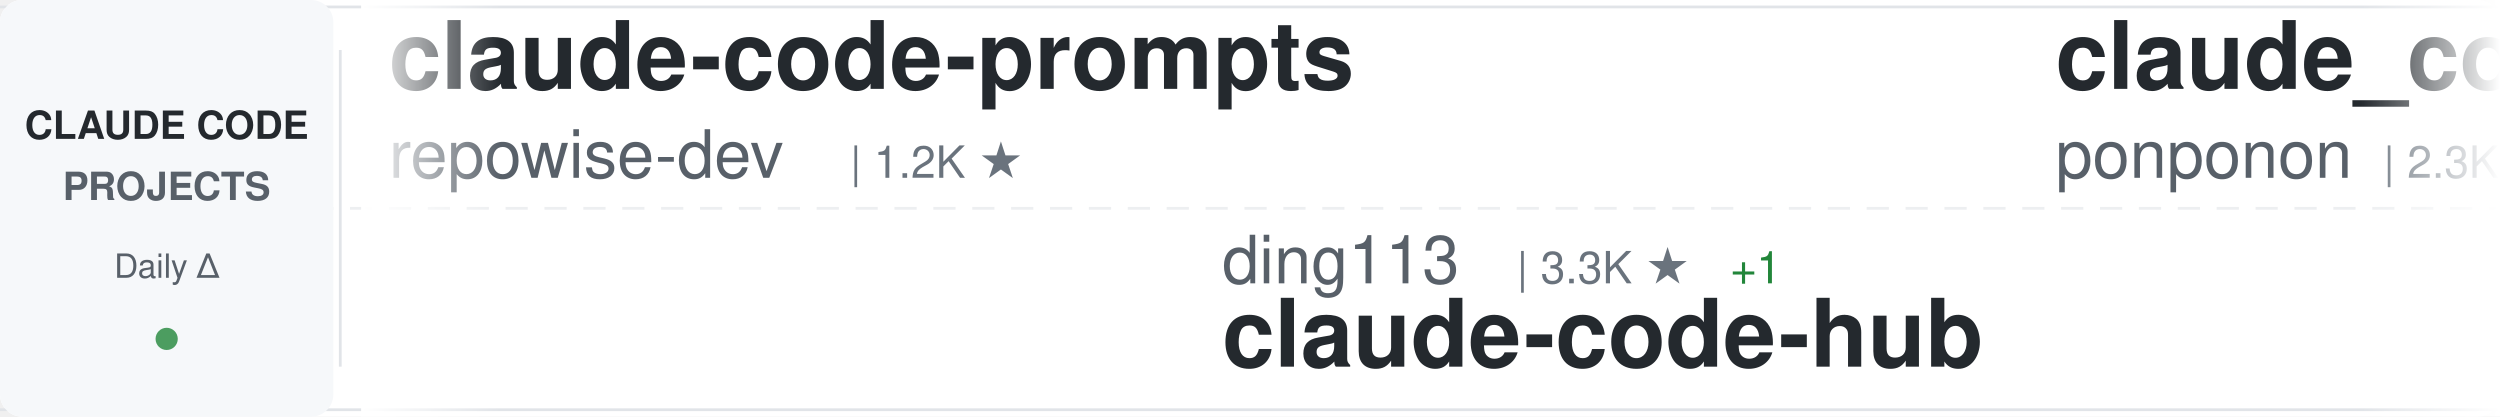
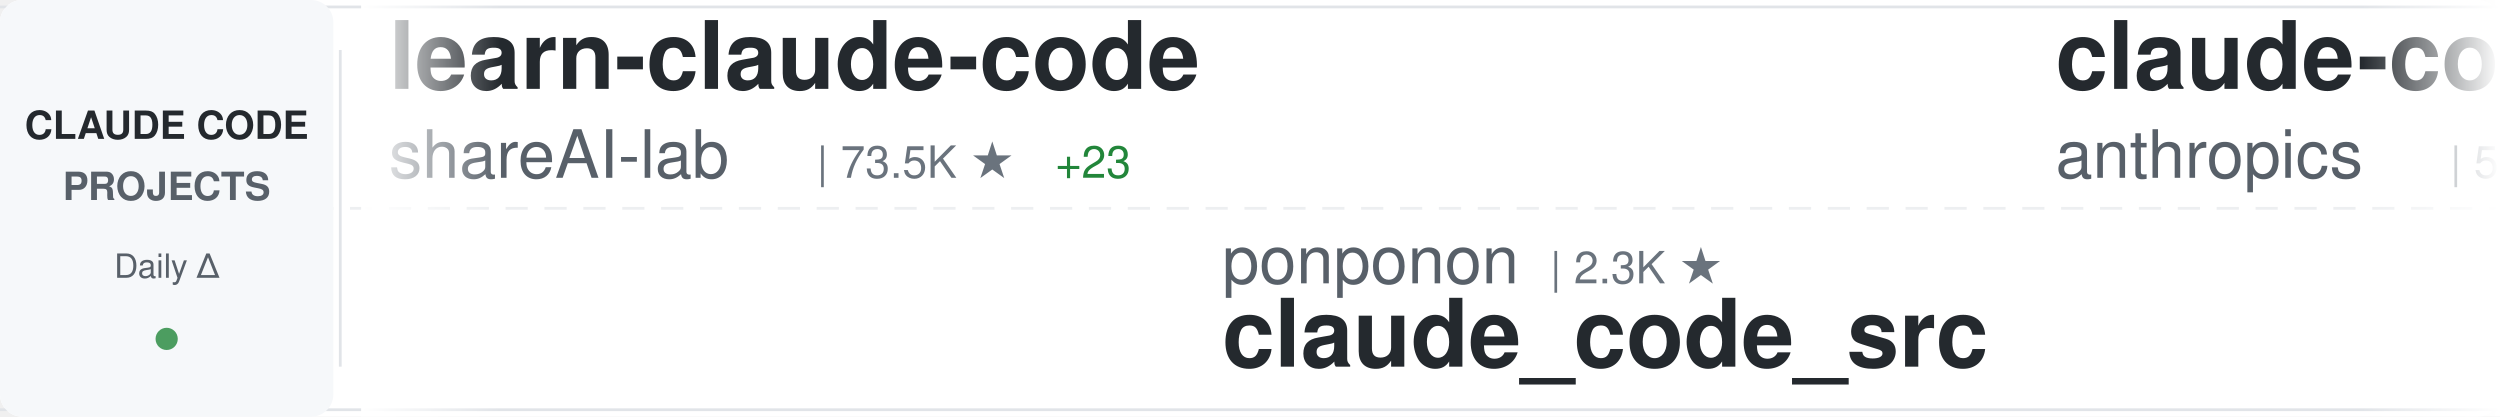
<svg xmlns="http://www.w3.org/2000/svg" width="900" height="150">
  <defs>
    <linearGradient id="awesomeLeftFade" x1="0%" y1="0%" x2="100%" y2="0%">
      <stop offset="0%" style="stop-color:#ffffff;stop-opacity:1" />
      <stop offset="100%" style="stop-color:#ffffff;stop-opacity:0" />
    </linearGradient>
    <linearGradient id="awesomeRightFade" x1="0%" y1="0%" x2="100%" y2="0%">
      <stop offset="0%" style="stop-color:#ffffff;stop-opacity:0" />
      <stop offset="100%" style="stop-color:#ffffff;stop-opacity:1" />
    </linearGradient>
  </defs>
  <rect width="900" height="150" fill="#ffffff" rx="8" />
  <rect x="0" y="2" width="900" height="1" fill="#e1e4e8" />
  <rect x="0" y="147" width="900" height="1" fill="#e1e4e8" />
  <line x1="0" y1="75" x2="900" y2="75" stroke="#e1e4e8" stroke-width="1" stroke-dasharray="8 6" opacity="0.6" />
  <rect x="0" y="0" width="120" height="150" fill="#f6f8fa" rx="8" />
  <text x="60" y="50" font-family="-apple-system, BlinkMacSystemFont, 'Segoe UI', Helvetica, Arial, sans-serif" font-size="14" font-weight="600" fill="#24292e" text-anchor="middle">CLAUDE CODE</text>
  <text x="60" y="72" font-family="-apple-system, BlinkMacSystemFont, 'Segoe UI', Helvetica, Arial, sans-serif" font-size="14" font-weight="600" fill="#586069" text-anchor="middle">PROJECTS</text>
  <text x="60" y="100" font-family="-apple-system, BlinkMacSystemFont, 'Segoe UI', Helvetica, Arial, sans-serif" font-size="12" font-weight="500" fill="#586069" text-anchor="middle">Daily Δ</text>
  <circle cx="60" cy="122" r="4" fill="#22863a" opacity="0.8" />
  <rect x="122" y="18" width="1" height="114" fill="#e1e4e8" />
  <clipPath id="awesomeTickerClip">
    <rect x="130" y="0" width="770" height="150" />
  </clipPath>
  <g clip-path="url(#awesomeTickerClip)">
    <g id="awesomeTickerItems">
      <animateTransform attributeName="transform" attributeType="XML" type="translate" from="0 0" to="-3000 0" dur="54s" repeatCount="indefinite" />
      <g transform="translate(0, 0)">
-         <text x="140" y="32" font-family="-apple-system, BlinkMacSystemFont, 'Segoe UI', Helvetica, Arial, sans-serif" font-size="34" font-weight="600" fill="#24292e">claude-code-prompts</text>
-         <text x="140" y="64" font-family="-apple-system, BlinkMacSystemFont, 'Segoe UI', Helvetica, Arial, sans-serif" font-size="24" font-weight="400" fill="#586069">repowise-dev</text>
-         <text x="306" y="64" font-family="-apple-system, BlinkMacSystemFont, 'Segoe UI', Helvetica, Arial, sans-serif" font-size="16" font-weight="500" fill="#6a737d">| 1.2K ★</text>
+         <text x="140" y="32" font-family="-apple-system, BlinkMacSystemFont, 'Segoe UI', Helvetica, Arial, sans-serif" font-size="34" font-weight="600" fill="#24292e">learn-claude-code</text>
+         <text x="140" y="64" font-family="-apple-system, BlinkMacSystemFont, 'Segoe UI', Helvetica, Arial, sans-serif" font-size="24" font-weight="400" fill="#586069">shareAI-lab</text>
+         <text x="294" y="64" font-family="-apple-system, BlinkMacSystemFont, 'Segoe UI', Helvetica, Arial, sans-serif" font-size="16" font-weight="500" fill="#6a737d">| 73.5K ★</text>
+         <text x="380" y="64" font-family="-apple-system, BlinkMacSystemFont, 'Segoe UI', Helvetica, Arial, sans-serif" font-size="16" font-weight="500" fill="#22863a"> +23</text>
      </g>
      <g transform="translate(300, 0)">
-         <text x="140" y="102" font-family="-apple-system, BlinkMacSystemFont, 'Segoe UI', Helvetica, Arial, sans-serif" font-size="24" font-weight="400" fill="#586069">ding113</text>
-         <text x="246" y="102" font-family="-apple-system, BlinkMacSystemFont, 'Segoe UI', Helvetica, Arial, sans-serif" font-size="16" font-weight="500" fill="#6a737d">| 3.3K ★</text>
-         <text x="323" y="102" font-family="-apple-system, BlinkMacSystemFont, 'Segoe UI', Helvetica, Arial, sans-serif" font-size="16" font-weight="500" fill="#22863a"> +1</text>
-         <text x="140" y="132" font-family="-apple-system, BlinkMacSystemFont, 'Segoe UI', Helvetica, Arial, sans-serif" font-size="34" font-weight="600" fill="#24292e">claude-code-hub</text>
+         <text x="140" y="102" font-family="-apple-system, BlinkMacSystemFont, 'Segoe UI', Helvetica, Arial, sans-serif" font-size="24" font-weight="400" fill="#586069">ponponon</text>
+         <text x="258" y="102" font-family="-apple-system, BlinkMacSystemFont, 'Segoe UI', Helvetica, Arial, sans-serif" font-size="16" font-weight="500" fill="#6a737d">| 2.3K ★</text>
+         <text x="140" y="132" font-family="-apple-system, BlinkMacSystemFont, 'Segoe UI', Helvetica, Arial, sans-serif" font-size="34" font-weight="600" fill="#24292e">claude_code_src</text>
      </g>
      <g transform="translate(600, 0)">
-         <text x="140" y="32" font-family="-apple-system, BlinkMacSystemFont, 'Segoe UI', Helvetica, Arial, sans-serif" font-size="34" font-weight="600" fill="#24292e">claude_code_src</text>
-         <text x="140" y="64" font-family="-apple-system, BlinkMacSystemFont, 'Segoe UI', Helvetica, Arial, sans-serif" font-size="24" font-weight="400" fill="#586069">ponponon</text>
-         <text x="258" y="64" font-family="-apple-system, BlinkMacSystemFont, 'Segoe UI', Helvetica, Arial, sans-serif" font-size="16" font-weight="500" fill="#6a737d">| 2.3K ★</text>
+         <text x="140" y="32" font-family="-apple-system, BlinkMacSystemFont, 'Segoe UI', Helvetica, Arial, sans-serif" font-size="34" font-weight="600" fill="#24292e">claude-code-security-rev...</text>
+         <text x="140" y="64" font-family="-apple-system, BlinkMacSystemFont, 'Segoe UI', Helvetica, Arial, sans-serif" font-size="24" font-weight="400" fill="#586069">anthropics</text>
+         <text x="282" y="64" font-family="-apple-system, BlinkMacSystemFont, 'Segoe UI', Helvetica, Arial, sans-serif" font-size="16" font-weight="500" fill="#6a737d">| 5.8K ★</text>
+         <text x="359" y="64" font-family="-apple-system, BlinkMacSystemFont, 'Segoe UI', Helvetica, Arial, sans-serif" font-size="16" font-weight="500" fill="#22863a"> +1</text>
      </g>
      <g transform="translate(900, 0)">
-         <text x="140" y="102" font-family="-apple-system, BlinkMacSystemFont, 'Segoe UI', Helvetica, Arial, sans-serif" font-size="24" font-weight="400" fill="#586069">RichardAtCT</text>
-         <text x="294" y="102" font-family="-apple-system, BlinkMacSystemFont, 'Segoe UI', Helvetica, Arial, sans-serif" font-size="16" font-weight="500" fill="#6a737d">| 2.8K ★</text>
-         <text x="371" y="102" font-family="-apple-system, BlinkMacSystemFont, 'Segoe UI', Helvetica, Arial, sans-serif" font-size="16" font-weight="500" fill="#22863a"> +1</text>
-         <text x="140" y="132" font-family="-apple-system, BlinkMacSystemFont, 'Segoe UI', Helvetica, Arial, sans-serif" font-size="34" font-weight="600" fill="#24292e">claude-code-telegram</text>
+         <text x="140" y="102" font-family="-apple-system, BlinkMacSystemFont, 'Segoe UI', Helvetica, Arial, sans-serif" font-size="24" font-weight="400" fill="#586069">darcyegb</text>
+         <text x="258" y="102" font-family="-apple-system, BlinkMacSystemFont, 'Segoe UI', Helvetica, Arial, sans-serif" font-size="16" font-weight="500" fill="#6a737d">| 756 ★</text>
+         <text x="140" y="132" font-family="-apple-system, BlinkMacSystemFont, 'Segoe UI', Helvetica, Arial, sans-serif" font-size="34" font-weight="600" fill="#24292e">ClaudeCodeAgents</text>
      </g>
      <g transform="translate(1200, 0)">
-         <text x="140" y="32" font-family="-apple-system, BlinkMacSystemFont, 'Segoe UI', Helvetica, Arial, sans-serif" font-size="34" font-weight="600" fill="#24292e">claude-code-analysis</text>
-         <text x="140" y="64" font-family="-apple-system, BlinkMacSystemFont, 'Segoe UI', Helvetica, Arial, sans-serif" font-size="24" font-weight="400" fill="#586069">liuup</text>
-         <text x="222" y="64" font-family="-apple-system, BlinkMacSystemFont, 'Segoe UI', Helvetica, Arial, sans-serif" font-size="16" font-weight="500" fill="#6a737d">| 3.7K ★</text>
-         <text x="299" y="64" font-family="-apple-system, BlinkMacSystemFont, 'Segoe UI', Helvetica, Arial, sans-serif" font-size="16" font-weight="500" fill="#22863a"> +2</text>
+         <text x="140" y="32" font-family="-apple-system, BlinkMacSystemFont, 'Segoe UI', Helvetica, Arial, sans-serif" font-size="34" font-weight="600" fill="#24292e">claude-code-source-build</text>
+         <text x="140" y="64" font-family="-apple-system, BlinkMacSystemFont, 'Segoe UI', Helvetica, Arial, sans-serif" font-size="24" font-weight="400" fill="#586069">andrew-kramer-inno</text>
+         <text x="378" y="64" font-family="-apple-system, BlinkMacSystemFont, 'Segoe UI', Helvetica, Arial, sans-serif" font-size="16" font-weight="500" fill="#6a737d">| 593 ★</text>
      </g>
      <g transform="translate(1500, 0)">
-         <text x="140" y="102" font-family="-apple-system, BlinkMacSystemFont, 'Segoe UI', Helvetica, Arial, sans-serif" font-size="24" font-weight="400" fill="#586069">KPR111</text>
-         <text x="234" y="102" font-family="-apple-system, BlinkMacSystemFont, 'Segoe UI', Helvetica, Arial, sans-serif" font-size="16" font-weight="500" fill="#6a737d">| 18 ★</text>
-         <text x="140" y="132" font-family="-apple-system, BlinkMacSystemFont, 'Segoe UI', Helvetica, Arial, sans-serif" font-size="34" font-weight="600" fill="#24292e">Claude-Code</text>
+         <text x="140" y="102" font-family="-apple-system, BlinkMacSystemFont, 'Segoe UI', Helvetica, Arial, sans-serif" font-size="24" font-weight="400" fill="#586069">sugyan</text>
+         <text x="234" y="102" font-family="-apple-system, BlinkMacSystemFont, 'Segoe UI', Helvetica, Arial, sans-serif" font-size="16" font-weight="500" fill="#6a737d">| 1.1K ★</text>
+         <text x="140" y="132" font-family="-apple-system, BlinkMacSystemFont, 'Segoe UI', Helvetica, Arial, sans-serif" font-size="34" font-weight="600" fill="#24292e">claude-code-webui</text>
      </g>
      <g transform="translate(1800, 0)">
-         <text x="140" y="32" font-family="-apple-system, BlinkMacSystemFont, 'Segoe UI', Helvetica, Arial, sans-serif" font-size="34" font-weight="600" fill="#24292e">claude-code-showcase</text>
-         <text x="140" y="64" font-family="-apple-system, BlinkMacSystemFont, 'Segoe UI', Helvetica, Arial, sans-serif" font-size="24" font-weight="400" fill="#586069">ChrisWiles</text>
-         <text x="282" y="64" font-family="-apple-system, BlinkMacSystemFont, 'Segoe UI', Helvetica, Arial, sans-serif" font-size="16" font-weight="500" fill="#6a737d">| 6.0K ★</text>
+         <text x="140" y="32" font-family="-apple-system, BlinkMacSystemFont, 'Segoe UI', Helvetica, Arial, sans-serif" font-size="34" font-weight="600" fill="#24292e">awesome-claude-code-tool...</text>
+         <text x="140" y="64" font-family="-apple-system, BlinkMacSystemFont, 'Segoe UI', Helvetica, Arial, sans-serif" font-size="24" font-weight="400" fill="#586069">rohitg00</text>
+         <text x="258" y="64" font-family="-apple-system, BlinkMacSystemFont, 'Segoe UI', Helvetica, Arial, sans-serif" font-size="16" font-weight="500" fill="#6a737d">| 2.5K ★</text>
+         <text x="335" y="64" font-family="-apple-system, BlinkMacSystemFont, 'Segoe UI', Helvetica, Arial, sans-serif" font-size="16" font-weight="500" fill="#22863a"> +1</text>
      </g>
      <g transform="translate(2100, 0)">
-         <text x="140" y="102" font-family="-apple-system, BlinkMacSystemFont, 'Segoe UI', Helvetica, Arial, sans-serif" font-size="24" font-weight="400" fill="#586069">Maciek-roboblog</text>
-         <text x="342" y="102" font-family="-apple-system, BlinkMacSystemFont, 'Segoe UI', Helvetica, Arial, sans-serif" font-size="16" font-weight="500" fill="#6a737d">| 8.6K ★</text>
-         <text x="140" y="132" font-family="-apple-system, BlinkMacSystemFont, 'Segoe UI', Helvetica, Arial, sans-serif" font-size="34" font-weight="600" fill="#24292e">Claude-Code-Usage-Monito...</text>
+         <text x="140" y="102" font-family="-apple-system, BlinkMacSystemFont, 'Segoe UI', Helvetica, Arial, sans-serif" font-size="24" font-weight="400" fill="#586069">disler</text>
+         <text x="234" y="102" font-family="-apple-system, BlinkMacSystemFont, 'Segoe UI', Helvetica, Arial, sans-serif" font-size="16" font-weight="500" fill="#6a737d">| 3.9K ★</text>
+         <text x="311" y="102" font-family="-apple-system, BlinkMacSystemFont, 'Segoe UI', Helvetica, Arial, sans-serif" font-size="16" font-weight="500" fill="#22863a"> +1</text>
+         <text x="140" y="132" font-family="-apple-system, BlinkMacSystemFont, 'Segoe UI', Helvetica, Arial, sans-serif" font-size="34" font-weight="600" fill="#24292e">claude-code-hooks-master...</text>
      </g>
      <g transform="translate(2400, 0)">
-         <text x="140" y="32" font-family="-apple-system, BlinkMacSystemFont, 'Segoe UI', Helvetica, Arial, sans-serif" font-size="34" font-weight="600" fill="#24292e">claude-code-router</text>
-         <text x="140" y="64" font-family="-apple-system, BlinkMacSystemFont, 'Segoe UI', Helvetica, Arial, sans-serif" font-size="24" font-weight="400" fill="#586069">musistudio</text>
-         <text x="282" y="64" font-family="-apple-system, BlinkMacSystemFont, 'Segoe UI', Helvetica, Arial, sans-serif" font-size="16" font-weight="500" fill="#6a737d">| 36.5K ★</text>
-         <text x="368" y="64" font-family="-apple-system, BlinkMacSystemFont, 'Segoe UI', Helvetica, Arial, sans-serif" font-size="16" font-weight="500" fill="#22863a"> +3</text>
+         <text x="140" y="32" font-family="-apple-system, BlinkMacSystemFont, 'Segoe UI', Helvetica, Arial, sans-serif" font-size="34" font-weight="600" fill="#24292e">awesome-claude-code</text>
+         <text x="140" y="64" font-family="-apple-system, BlinkMacSystemFont, 'Segoe UI', Helvetica, Arial, sans-serif" font-size="24" font-weight="400" fill="#586069">jqueryscript</text>
+         <text x="306" y="64" font-family="-apple-system, BlinkMacSystemFont, 'Segoe UI', Helvetica, Arial, sans-serif" font-size="16" font-weight="500" fill="#6a737d">| 490 ★</text>
      </g>
      <g transform="translate(2700, 0)">
-         <text x="140" y="102" font-family="-apple-system, BlinkMacSystemFont, 'Segoe UI', Helvetica, Arial, sans-serif" font-size="24" font-weight="400" fill="#586069">anthropics</text>
-         <text x="282" y="102" font-family="-apple-system, BlinkMacSystemFont, 'Segoe UI', Helvetica, Arial, sans-serif" font-size="16" font-weight="500" fill="#6a737d">| 939 ★</text>
-         <text x="140" y="132" font-family="-apple-system, BlinkMacSystemFont, 'Segoe UI', Helvetica, Arial, sans-serif" font-size="34" font-weight="600" fill="#24292e">claude-code-base-action</text>
+         <text x="140" y="102" font-family="-apple-system, BlinkMacSystemFont, 'Segoe UI', Helvetica, Arial, sans-serif" font-size="24" font-weight="400" fill="#586069">davila7</text>
+         <text x="246" y="102" font-family="-apple-system, BlinkMacSystemFont, 'Segoe UI', Helvetica, Arial, sans-serif" font-size="16" font-weight="500" fill="#6a737d">| 30.1K ★</text>
+         <text x="332" y="102" font-family="-apple-system, BlinkMacSystemFont, 'Segoe UI', Helvetica, Arial, sans-serif" font-size="16" font-weight="500" fill="#22863a"> +1</text>
+         <text x="140" y="132" font-family="-apple-system, BlinkMacSystemFont, 'Segoe UI', Helvetica, Arial, sans-serif" font-size="34" font-weight="600" fill="#24292e">claude-code-templates</text>
      </g>
      <g transform="translate(3000, 0)">
-         <text x="140" y="32" font-family="-apple-system, BlinkMacSystemFont, 'Segoe UI', Helvetica, Arial, sans-serif" font-size="34" font-weight="600" fill="#24292e">claude-code-prompts</text>
-         <text x="140" y="64" font-family="-apple-system, BlinkMacSystemFont, 'Segoe UI', Helvetica, Arial, sans-serif" font-size="24" font-weight="400" fill="#586069">repowise-dev</text>
-         <text x="306" y="64" font-family="-apple-system, BlinkMacSystemFont, 'Segoe UI', Helvetica, Arial, sans-serif" font-size="16" font-weight="500" fill="#6a737d">| 1.2K ★</text>
+         <text x="140" y="32" font-family="-apple-system, BlinkMacSystemFont, 'Segoe UI', Helvetica, Arial, sans-serif" font-size="34" font-weight="600" fill="#24292e">learn-claude-code</text>
+         <text x="140" y="64" font-family="-apple-system, BlinkMacSystemFont, 'Segoe UI', Helvetica, Arial, sans-serif" font-size="24" font-weight="400" fill="#586069">shareAI-lab</text>
+         <text x="294" y="64" font-family="-apple-system, BlinkMacSystemFont, 'Segoe UI', Helvetica, Arial, sans-serif" font-size="16" font-weight="500" fill="#6a737d">| 73.5K ★</text>
+         <text x="380" y="64" font-family="-apple-system, BlinkMacSystemFont, 'Segoe UI', Helvetica, Arial, sans-serif" font-size="16" font-weight="500" fill="#22863a"> +23</text>
      </g>
      <g transform="translate(3300, 0)">
-         <text x="140" y="102" font-family="-apple-system, BlinkMacSystemFont, 'Segoe UI', Helvetica, Arial, sans-serif" font-size="24" font-weight="400" fill="#586069">ding113</text>
-         <text x="246" y="102" font-family="-apple-system, BlinkMacSystemFont, 'Segoe UI', Helvetica, Arial, sans-serif" font-size="16" font-weight="500" fill="#6a737d">| 3.3K ★</text>
-         <text x="323" y="102" font-family="-apple-system, BlinkMacSystemFont, 'Segoe UI', Helvetica, Arial, sans-serif" font-size="16" font-weight="500" fill="#22863a"> +1</text>
-         <text x="140" y="132" font-family="-apple-system, BlinkMacSystemFont, 'Segoe UI', Helvetica, Arial, sans-serif" font-size="34" font-weight="600" fill="#24292e">claude-code-hub</text>
+         <text x="140" y="102" font-family="-apple-system, BlinkMacSystemFont, 'Segoe UI', Helvetica, Arial, sans-serif" font-size="24" font-weight="400" fill="#586069">ponponon</text>
+         <text x="258" y="102" font-family="-apple-system, BlinkMacSystemFont, 'Segoe UI', Helvetica, Arial, sans-serif" font-size="16" font-weight="500" fill="#6a737d">| 2.3K ★</text>
+         <text x="140" y="132" font-family="-apple-system, BlinkMacSystemFont, 'Segoe UI', Helvetica, Arial, sans-serif" font-size="34" font-weight="600" fill="#24292e">claude_code_src</text>
      </g>
      <g transform="translate(3600, 0)">
-         <text x="140" y="32" font-family="-apple-system, BlinkMacSystemFont, 'Segoe UI', Helvetica, Arial, sans-serif" font-size="34" font-weight="600" fill="#24292e">claude_code_src</text>
-         <text x="140" y="64" font-family="-apple-system, BlinkMacSystemFont, 'Segoe UI', Helvetica, Arial, sans-serif" font-size="24" font-weight="400" fill="#586069">ponponon</text>
-         <text x="258" y="64" font-family="-apple-system, BlinkMacSystemFont, 'Segoe UI', Helvetica, Arial, sans-serif" font-size="16" font-weight="500" fill="#6a737d">| 2.3K ★</text>
+         <text x="140" y="32" font-family="-apple-system, BlinkMacSystemFont, 'Segoe UI', Helvetica, Arial, sans-serif" font-size="34" font-weight="600" fill="#24292e">claude-code-security-rev...</text>
+         <text x="140" y="64" font-family="-apple-system, BlinkMacSystemFont, 'Segoe UI', Helvetica, Arial, sans-serif" font-size="24" font-weight="400" fill="#586069">anthropics</text>
+         <text x="282" y="64" font-family="-apple-system, BlinkMacSystemFont, 'Segoe UI', Helvetica, Arial, sans-serif" font-size="16" font-weight="500" fill="#6a737d">| 5.8K ★</text>
+         <text x="359" y="64" font-family="-apple-system, BlinkMacSystemFont, 'Segoe UI', Helvetica, Arial, sans-serif" font-size="16" font-weight="500" fill="#22863a"> +1</text>
      </g>
      <g transform="translate(3900, 0)">
-         <text x="140" y="102" font-family="-apple-system, BlinkMacSystemFont, 'Segoe UI', Helvetica, Arial, sans-serif" font-size="24" font-weight="400" fill="#586069">RichardAtCT</text>
-         <text x="294" y="102" font-family="-apple-system, BlinkMacSystemFont, 'Segoe UI', Helvetica, Arial, sans-serif" font-size="16" font-weight="500" fill="#6a737d">| 2.8K ★</text>
-         <text x="371" y="102" font-family="-apple-system, BlinkMacSystemFont, 'Segoe UI', Helvetica, Arial, sans-serif" font-size="16" font-weight="500" fill="#22863a"> +1</text>
-         <text x="140" y="132" font-family="-apple-system, BlinkMacSystemFont, 'Segoe UI', Helvetica, Arial, sans-serif" font-size="34" font-weight="600" fill="#24292e">claude-code-telegram</text>
+         <text x="140" y="102" font-family="-apple-system, BlinkMacSystemFont, 'Segoe UI', Helvetica, Arial, sans-serif" font-size="24" font-weight="400" fill="#586069">darcyegb</text>
+         <text x="258" y="102" font-family="-apple-system, BlinkMacSystemFont, 'Segoe UI', Helvetica, Arial, sans-serif" font-size="16" font-weight="500" fill="#6a737d">| 756 ★</text>
+         <text x="140" y="132" font-family="-apple-system, BlinkMacSystemFont, 'Segoe UI', Helvetica, Arial, sans-serif" font-size="34" font-weight="600" fill="#24292e">ClaudeCodeAgents</text>
      </g>
    </g>
  </g>
  <rect x="130" y="0" width="50" height="150" fill="url(#awesomeLeftFade)" />
  <rect x="850" y="0" width="50" height="150" fill="url(#awesomeRightFade)" />
</svg>
